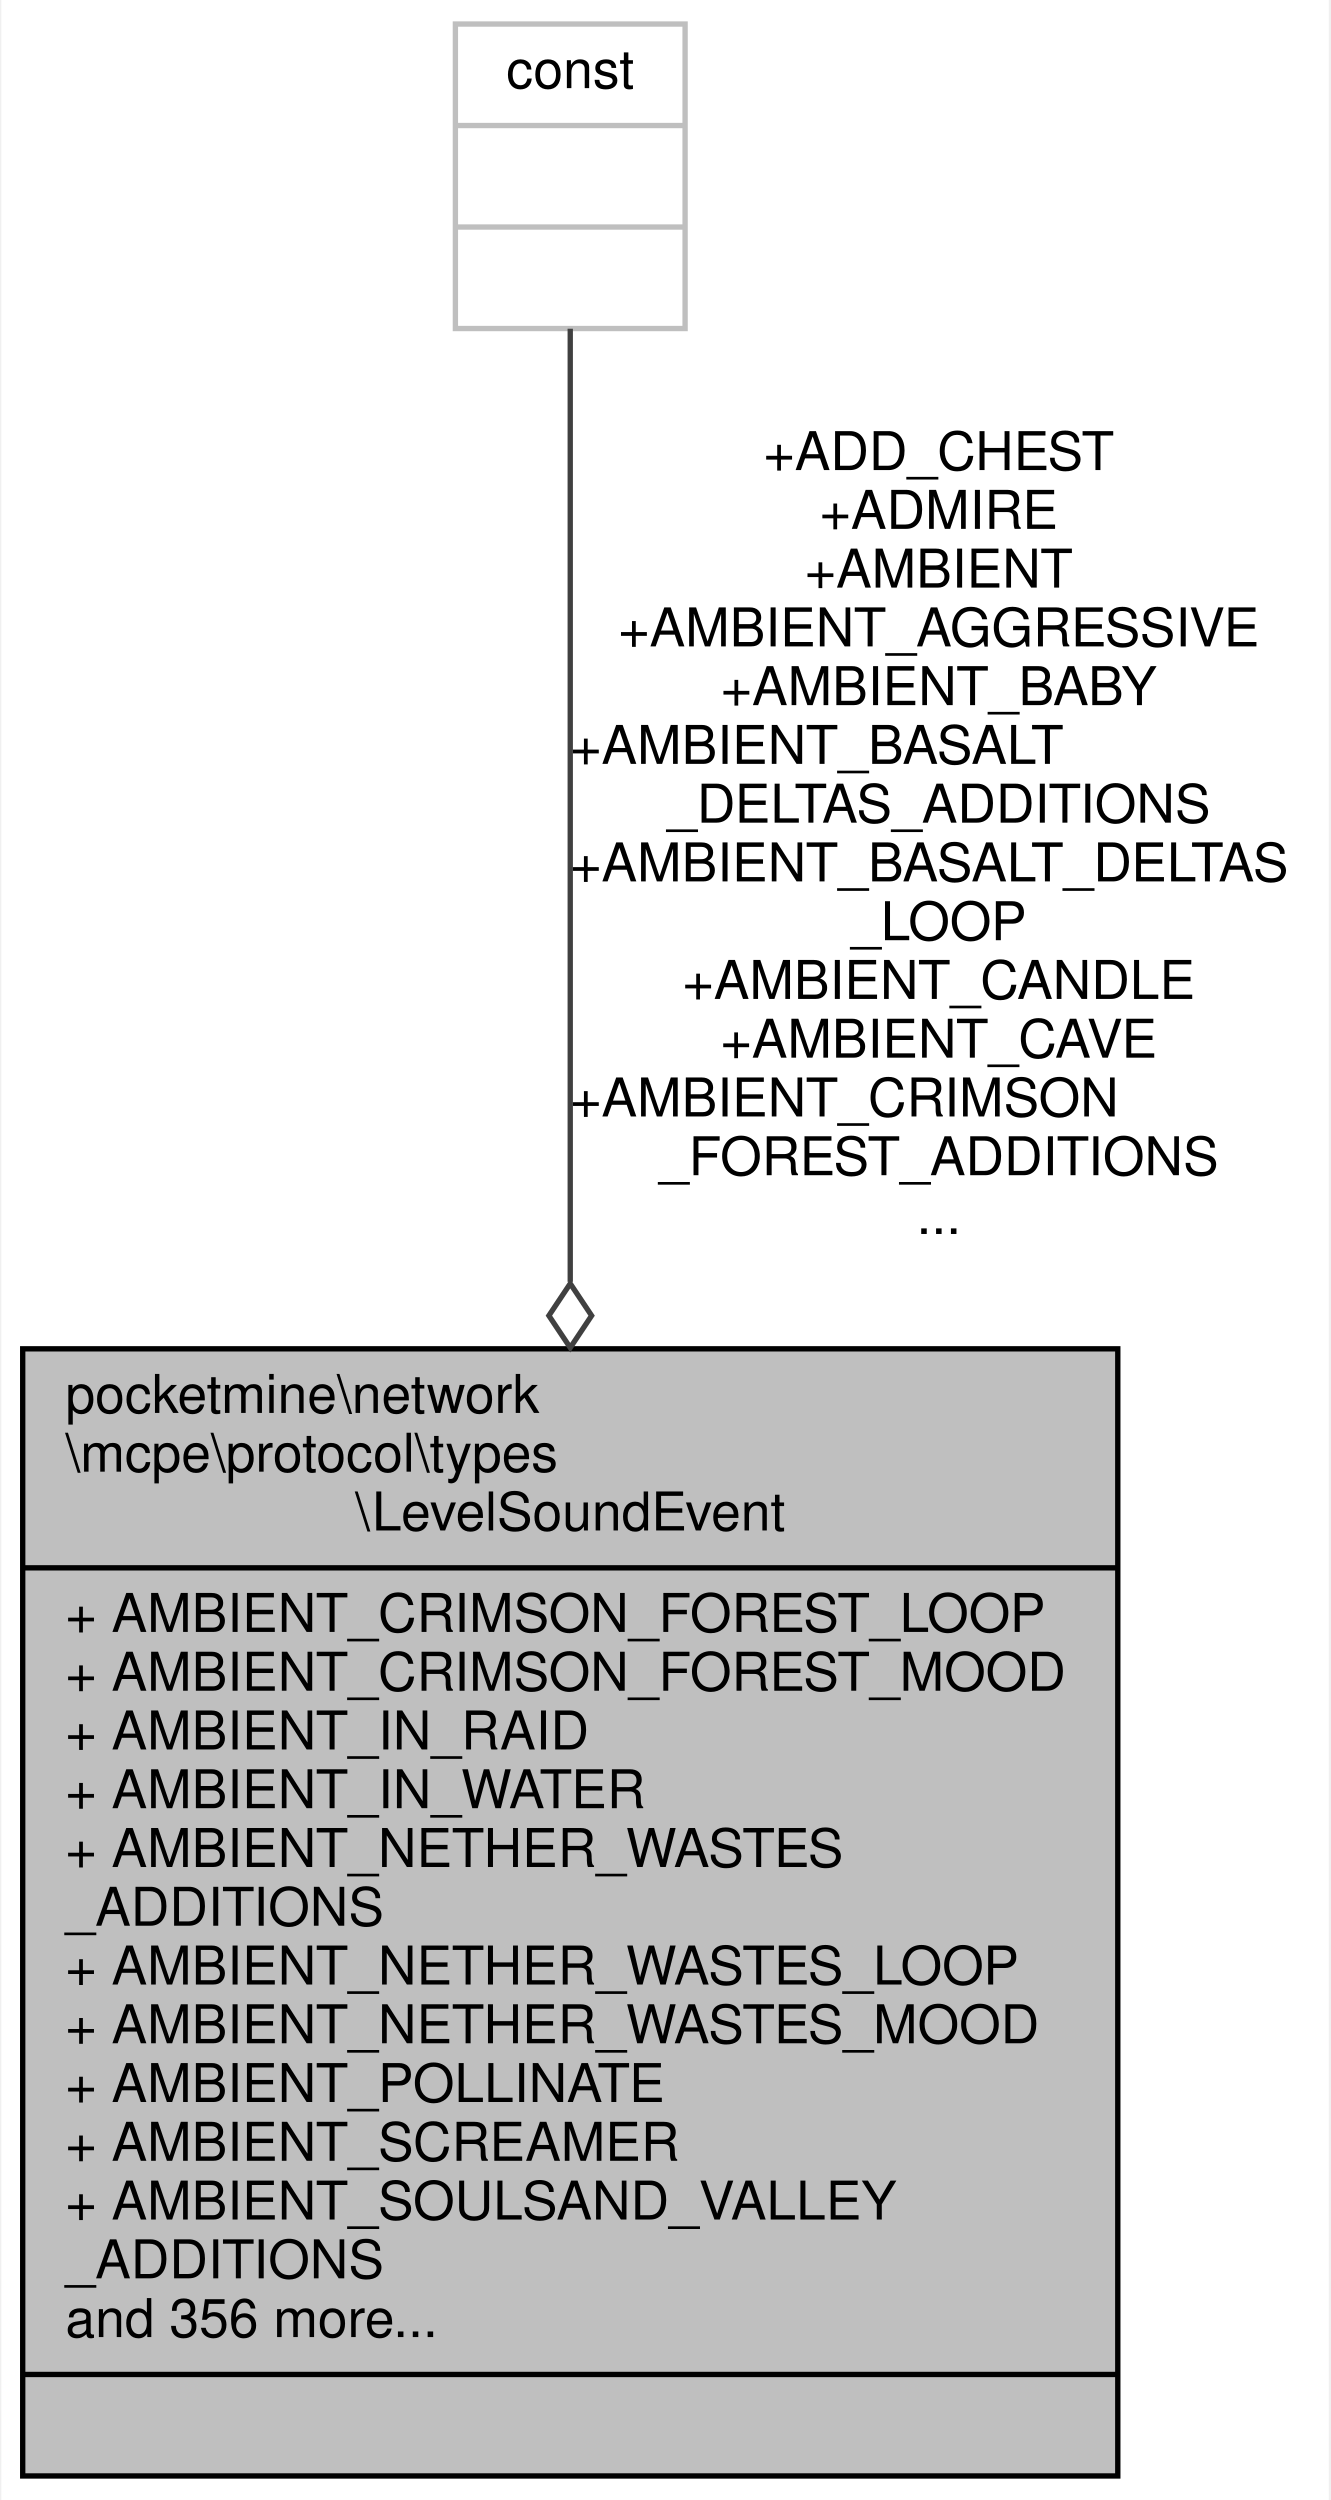
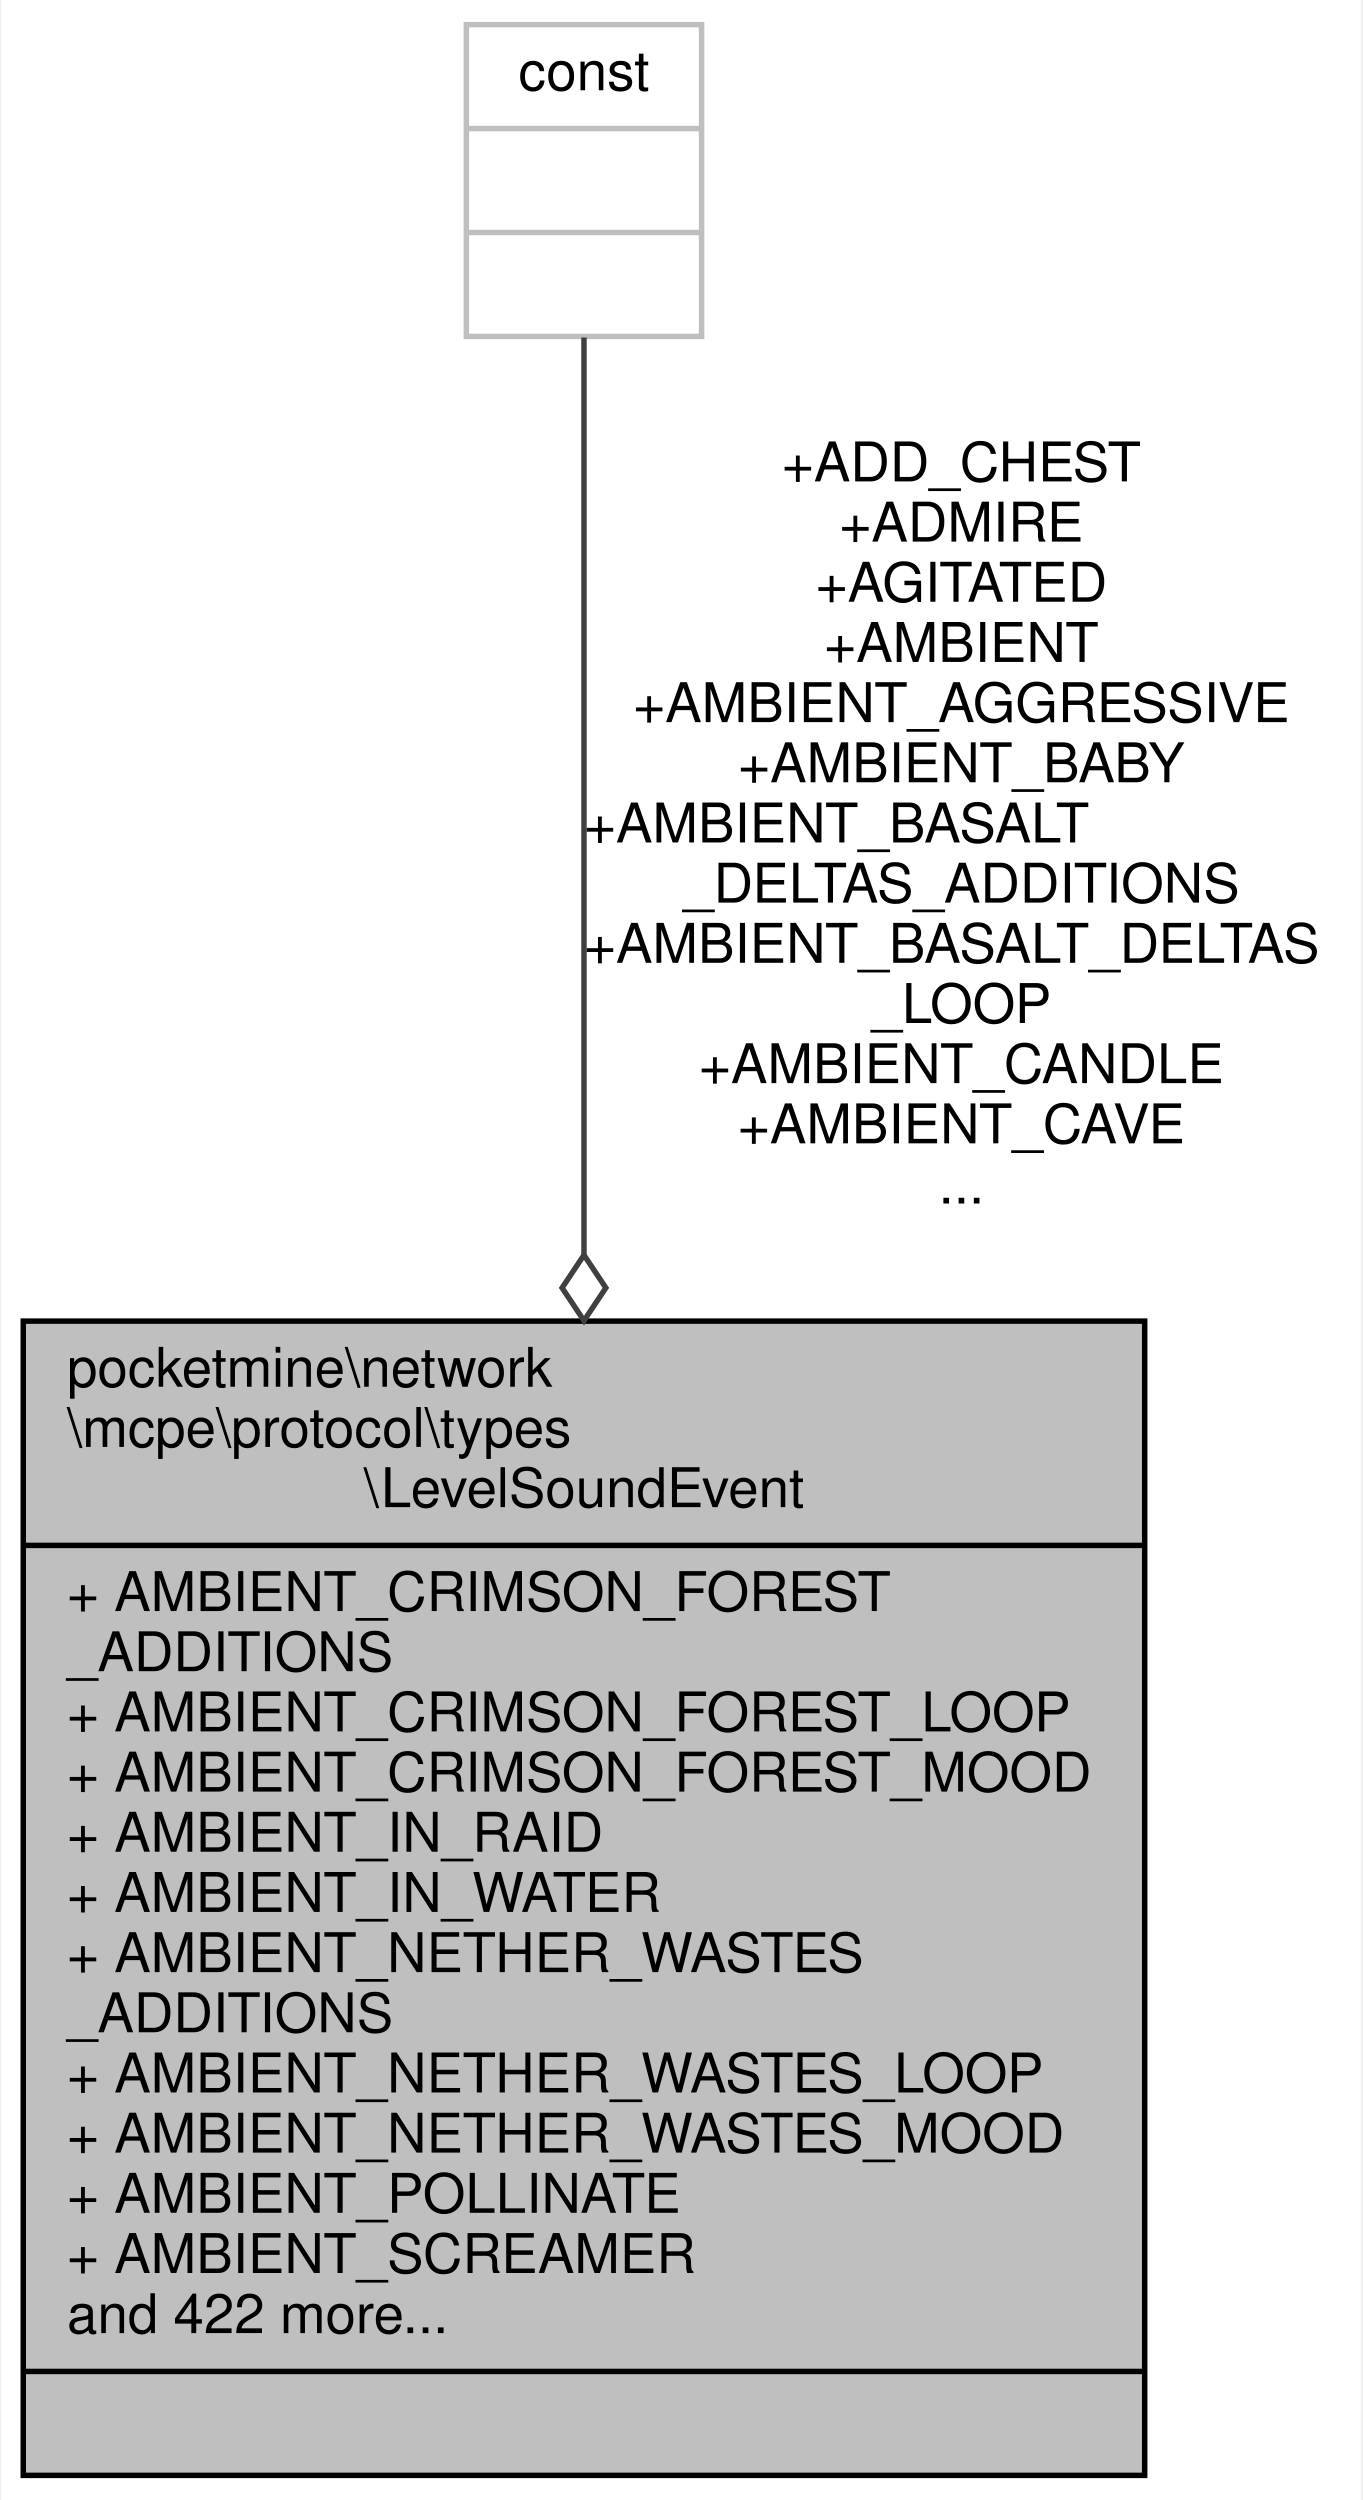
- <svg xmlns="http://www.w3.org/2000/svg" xmlns:xlink="http://www.w3.org/1999/xlink" width="249pt" height="468pt" viewBox="0.00 0.00 248.50 468.00">
-   <g id="graph0" class="graph" transform="scale(1 1) rotate(0) translate(4 464)">
-     <polygon fill="white" stroke="transparent" points="-4,4 -4,-464 244.5,-464 244.5,4 -4,4" />
+ <svg xmlns="http://www.w3.org/2000/svg" xmlns:xlink="http://www.w3.org/1999/xlink" width="249pt" height="457pt" viewBox="0.00 0.00 248.50 457.00">
+   <g id="graph0" class="graph" transform="scale(1 1) rotate(0) translate(4 453)">
+     <polygon fill="white" stroke="transparent" points="-4,4 -4,-453 244.5,-453 244.5,4 -4,4" />
    <g id="node1" class="node">
      <g id="a_node1">
        <a xlink:title=" ">
          <polygon fill="#bfbfbf" stroke="black" points="0,-0.5 0,-211.5 205,-211.5 205,-0.5 0,-0.5" />
          <text text-anchor="start" x="8" y="-199.5" font-family="Helvetica,sans-Serif" font-size="10.00">pocketmine\network</text>
          <text text-anchor="start" x="8" y="-188.5" font-family="Helvetica,sans-Serif" font-size="10.00">\mcpe\protocol\types</text>
          <text text-anchor="middle" x="102.5" y="-177.5" font-family="Helvetica,sans-Serif" font-size="10.00">\LevelSoundEvent</text>
          <polyline fill="none" stroke="black" points="0,-170.5 205,-170.5 " />
-           <text text-anchor="start" x="8" y="-158.5" font-family="Helvetica,sans-Serif" font-size="10.00">+ AMBIENT_CRIMSON_FOREST_LOOP</text>
-           <text text-anchor="start" x="8" y="-147.5" font-family="Helvetica,sans-Serif" font-size="10.00">+ AMBIENT_CRIMSON_FOREST_MOOD</text>
-           <text text-anchor="start" x="8" y="-136.5" font-family="Helvetica,sans-Serif" font-size="10.00">+ AMBIENT_IN_RAID</text>
-           <text text-anchor="start" x="8" y="-125.5" font-family="Helvetica,sans-Serif" font-size="10.00">+ AMBIENT_IN_WATER</text>
-           <text text-anchor="start" x="8" y="-114.5" font-family="Helvetica,sans-Serif" font-size="10.00">+ AMBIENT_NETHER_WASTES</text>
-           <text text-anchor="start" x="8" y="-103.5" font-family="Helvetica,sans-Serif" font-size="10.00">_ADDITIONS</text>
-           <text text-anchor="start" x="8" y="-92.5" font-family="Helvetica,sans-Serif" font-size="10.00">+ AMBIENT_NETHER_WASTES_LOOP</text>
-           <text text-anchor="start" x="8" y="-81.5" font-family="Helvetica,sans-Serif" font-size="10.00">+ AMBIENT_NETHER_WASTES_MOOD</text>
-           <text text-anchor="start" x="8" y="-70.5" font-family="Helvetica,sans-Serif" font-size="10.00">+ AMBIENT_POLLINATE</text>
-           <text text-anchor="start" x="8" y="-59.5" font-family="Helvetica,sans-Serif" font-size="10.00">+ AMBIENT_SCREAMER</text>
-           <text text-anchor="start" x="8" y="-48.5" font-family="Helvetica,sans-Serif" font-size="10.00">+ AMBIENT_SOULSAND_VALLEY</text>
-           <text text-anchor="start" x="8" y="-37.5" font-family="Helvetica,sans-Serif" font-size="10.00">_ADDITIONS</text>
-           <text text-anchor="start" x="8" y="-26.5" font-family="Helvetica,sans-Serif" font-size="10.00">and 356 more...</text>
+           <text text-anchor="start" x="8" y="-158.5" font-family="Helvetica,sans-Serif" font-size="10.00">+ AMBIENT_CRIMSON_FOREST</text>
+           <text text-anchor="start" x="8" y="-147.5" font-family="Helvetica,sans-Serif" font-size="10.00">_ADDITIONS</text>
+           <text text-anchor="start" x="8" y="-136.5" font-family="Helvetica,sans-Serif" font-size="10.00">+ AMBIENT_CRIMSON_FOREST_LOOP</text>
+           <text text-anchor="start" x="8" y="-125.5" font-family="Helvetica,sans-Serif" font-size="10.00">+ AMBIENT_CRIMSON_FOREST_MOOD</text>
+           <text text-anchor="start" x="8" y="-114.5" font-family="Helvetica,sans-Serif" font-size="10.00">+ AMBIENT_IN_RAID</text>
+           <text text-anchor="start" x="8" y="-103.5" font-family="Helvetica,sans-Serif" font-size="10.00">+ AMBIENT_IN_WATER</text>
+           <text text-anchor="start" x="8" y="-92.5" font-family="Helvetica,sans-Serif" font-size="10.00">+ AMBIENT_NETHER_WASTES</text>
+           <text text-anchor="start" x="8" y="-81.5" font-family="Helvetica,sans-Serif" font-size="10.00">_ADDITIONS</text>
+           <text text-anchor="start" x="8" y="-70.5" font-family="Helvetica,sans-Serif" font-size="10.00">+ AMBIENT_NETHER_WASTES_LOOP</text>
+           <text text-anchor="start" x="8" y="-59.5" font-family="Helvetica,sans-Serif" font-size="10.00">+ AMBIENT_NETHER_WASTES_MOOD</text>
+           <text text-anchor="start" x="8" y="-48.5" font-family="Helvetica,sans-Serif" font-size="10.00">+ AMBIENT_POLLINATE</text>
+           <text text-anchor="start" x="8" y="-37.5" font-family="Helvetica,sans-Serif" font-size="10.00">+ AMBIENT_SCREAMER</text>
+           <text text-anchor="start" x="8" y="-26.5" font-family="Helvetica,sans-Serif" font-size="10.00">and 422 more...</text>
          <polyline fill="none" stroke="black" points="0,-19.5 205,-19.5 " />
          <text text-anchor="middle" x="102.5" y="-7.5" font-family="Helvetica,sans-Serif" font-size="10.00"> </text>
        </a>
      </g>
    </g>
    <g id="node2" class="node">
      <g id="a_node2">
        <a xlink:title=" ">
-           <polygon fill="white" stroke="#bfbfbf" points="81,-402.5 81,-459.5 124,-459.5 124,-402.5 81,-402.5" />
-           <text text-anchor="middle" x="102.5" y="-447.5" font-family="Helvetica,sans-Serif" font-size="10.00">const</text>
-           <polyline fill="none" stroke="#bfbfbf" points="81,-440.5 124,-440.5 " />
-           <text text-anchor="middle" x="102.5" y="-428.5" font-family="Helvetica,sans-Serif" font-size="10.00"> </text>
-           <polyline fill="none" stroke="#bfbfbf" points="81,-421.5 124,-421.5 " />
-           <text text-anchor="middle" x="102.5" y="-409.5" font-family="Helvetica,sans-Serif" font-size="10.00"> </text>
+           <polygon fill="white" stroke="#bfbfbf" points="81,-391.5 81,-448.5 124,-448.5 124,-391.5 81,-391.5" />
+           <text text-anchor="middle" x="102.5" y="-436.5" font-family="Helvetica,sans-Serif" font-size="10.00">const</text>
+           <polyline fill="none" stroke="#bfbfbf" points="81,-429.5 124,-429.5 " />
+           <text text-anchor="middle" x="102.5" y="-417.5" font-family="Helvetica,sans-Serif" font-size="10.00"> </text>
+           <polyline fill="none" stroke="#bfbfbf" points="81,-410.5 124,-410.5 " />
+           <text text-anchor="middle" x="102.5" y="-398.5" font-family="Helvetica,sans-Serif" font-size="10.00"> </text>
        </a>
      </g>
    </g>
    <g id="edge1" class="edge">
-       <path fill="none" stroke="#404040" d="M102.5,-402.46C102.5,-363.12 102.5,-288.45 102.5,-224.03" />
-       <polygon fill="none" stroke="#404040" points="102.5,-223.71 98.5,-217.71 102.5,-211.71 106.5,-217.71 102.5,-223.71" />
-       <text text-anchor="middle" x="171.5" y="-376" font-family="Helvetica,sans-Serif" font-size="10.00"> +ADD_CHEST</text>
-       <text text-anchor="middle" x="171.5" y="-365" font-family="Helvetica,sans-Serif" font-size="10.00">+ADMIRE</text>
-       <text text-anchor="middle" x="171.5" y="-354" font-family="Helvetica,sans-Serif" font-size="10.00">+AMBIENT</text>
-       <text text-anchor="middle" x="171.5" y="-343" font-family="Helvetica,sans-Serif" font-size="10.00">+AMBIENT_AGGRESSIVE</text>
-       <text text-anchor="middle" x="171.5" y="-332" font-family="Helvetica,sans-Serif" font-size="10.00">+AMBIENT_BABY</text>
-       <text text-anchor="start" x="102.5" y="-321" font-family="Helvetica,sans-Serif" font-size="10.00">+AMBIENT_BASALT</text>
-       <text text-anchor="middle" x="171.5" y="-310" font-family="Helvetica,sans-Serif" font-size="10.00">_DELTAS_ADDITIONS</text>
-       <text text-anchor="start" x="102.5" y="-299" font-family="Helvetica,sans-Serif" font-size="10.00">+AMBIENT_BASALT_DELTAS</text>
-       <text text-anchor="middle" x="171.5" y="-288" font-family="Helvetica,sans-Serif" font-size="10.00">_LOOP</text>
-       <text text-anchor="middle" x="171.5" y="-277" font-family="Helvetica,sans-Serif" font-size="10.00">+AMBIENT_CANDLE</text>
-       <text text-anchor="middle" x="171.5" y="-266" font-family="Helvetica,sans-Serif" font-size="10.00">+AMBIENT_CAVE</text>
-       <text text-anchor="start" x="102.5" y="-255" font-family="Helvetica,sans-Serif" font-size="10.00">+AMBIENT_CRIMSON</text>
-       <text text-anchor="middle" x="171.5" y="-244" font-family="Helvetica,sans-Serif" font-size="10.00">_FOREST_ADDITIONS</text>
+       <path fill="none" stroke="#404040" d="M102.5,-391.31C102.5,-353.77 102.5,-284.42 102.5,-223.62" />
+       <polygon fill="none" stroke="#404040" points="102.5,-223.58 98.5,-217.58 102.5,-211.58 106.5,-217.58 102.5,-223.58" />
+       <text text-anchor="middle" x="171.5" y="-365" font-family="Helvetica,sans-Serif" font-size="10.00"> +ADD_CHEST</text>
+       <text text-anchor="middle" x="171.5" y="-354" font-family="Helvetica,sans-Serif" font-size="10.00">+ADMIRE</text>
+       <text text-anchor="middle" x="171.5" y="-343" font-family="Helvetica,sans-Serif" font-size="10.00">+AGITATED</text>
+       <text text-anchor="middle" x="171.5" y="-332" font-family="Helvetica,sans-Serif" font-size="10.00">+AMBIENT</text>
+       <text text-anchor="middle" x="171.5" y="-321" font-family="Helvetica,sans-Serif" font-size="10.00">+AMBIENT_AGGRESSIVE</text>
+       <text text-anchor="middle" x="171.5" y="-310" font-family="Helvetica,sans-Serif" font-size="10.00">+AMBIENT_BABY</text>
+       <text text-anchor="start" x="102.5" y="-299" font-family="Helvetica,sans-Serif" font-size="10.00">+AMBIENT_BASALT</text>
+       <text text-anchor="middle" x="171.5" y="-288" font-family="Helvetica,sans-Serif" font-size="10.00">_DELTAS_ADDITIONS</text>
+       <text text-anchor="start" x="102.5" y="-277" font-family="Helvetica,sans-Serif" font-size="10.00">+AMBIENT_BASALT_DELTAS</text>
+       <text text-anchor="middle" x="171.5" y="-266" font-family="Helvetica,sans-Serif" font-size="10.00">_LOOP</text>
+       <text text-anchor="middle" x="171.5" y="-255" font-family="Helvetica,sans-Serif" font-size="10.00">+AMBIENT_CANDLE</text>
+       <text text-anchor="middle" x="171.5" y="-244" font-family="Helvetica,sans-Serif" font-size="10.00">+AMBIENT_CAVE</text>
      <text text-anchor="middle" x="171.5" y="-233" font-family="Helvetica,sans-Serif" font-size="10.00">...</text>
    </g>
  </g>
</svg>
